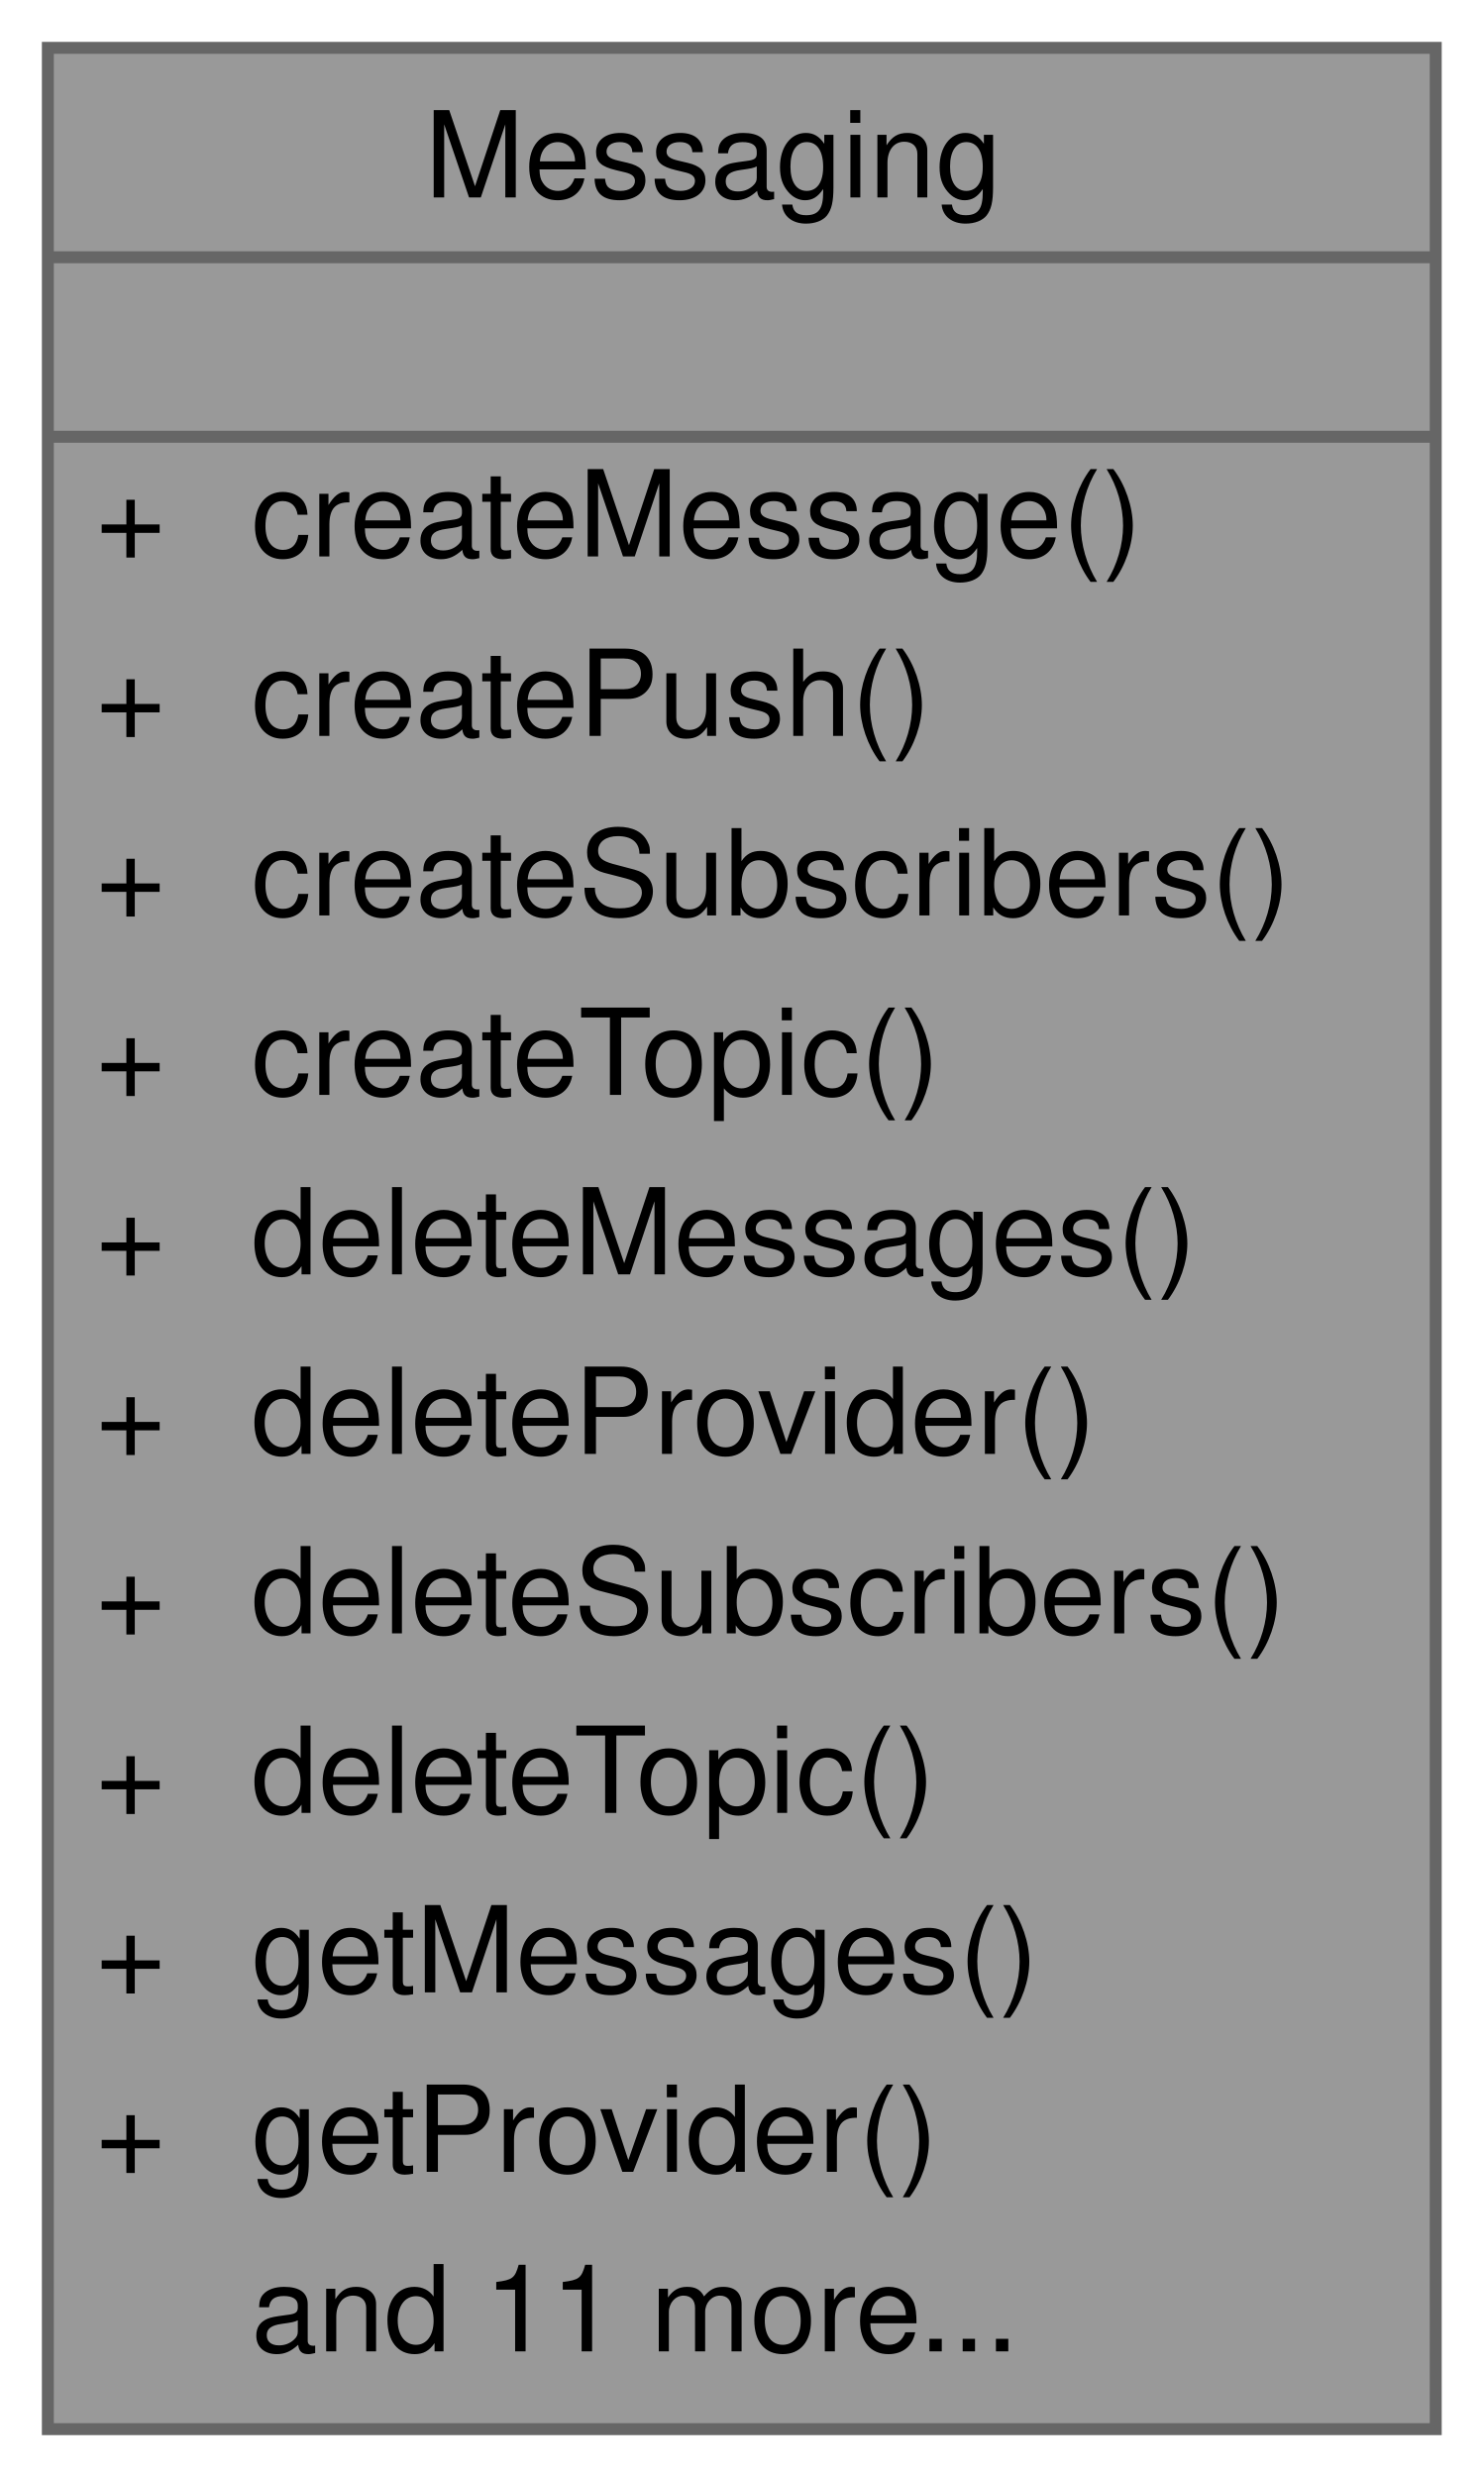
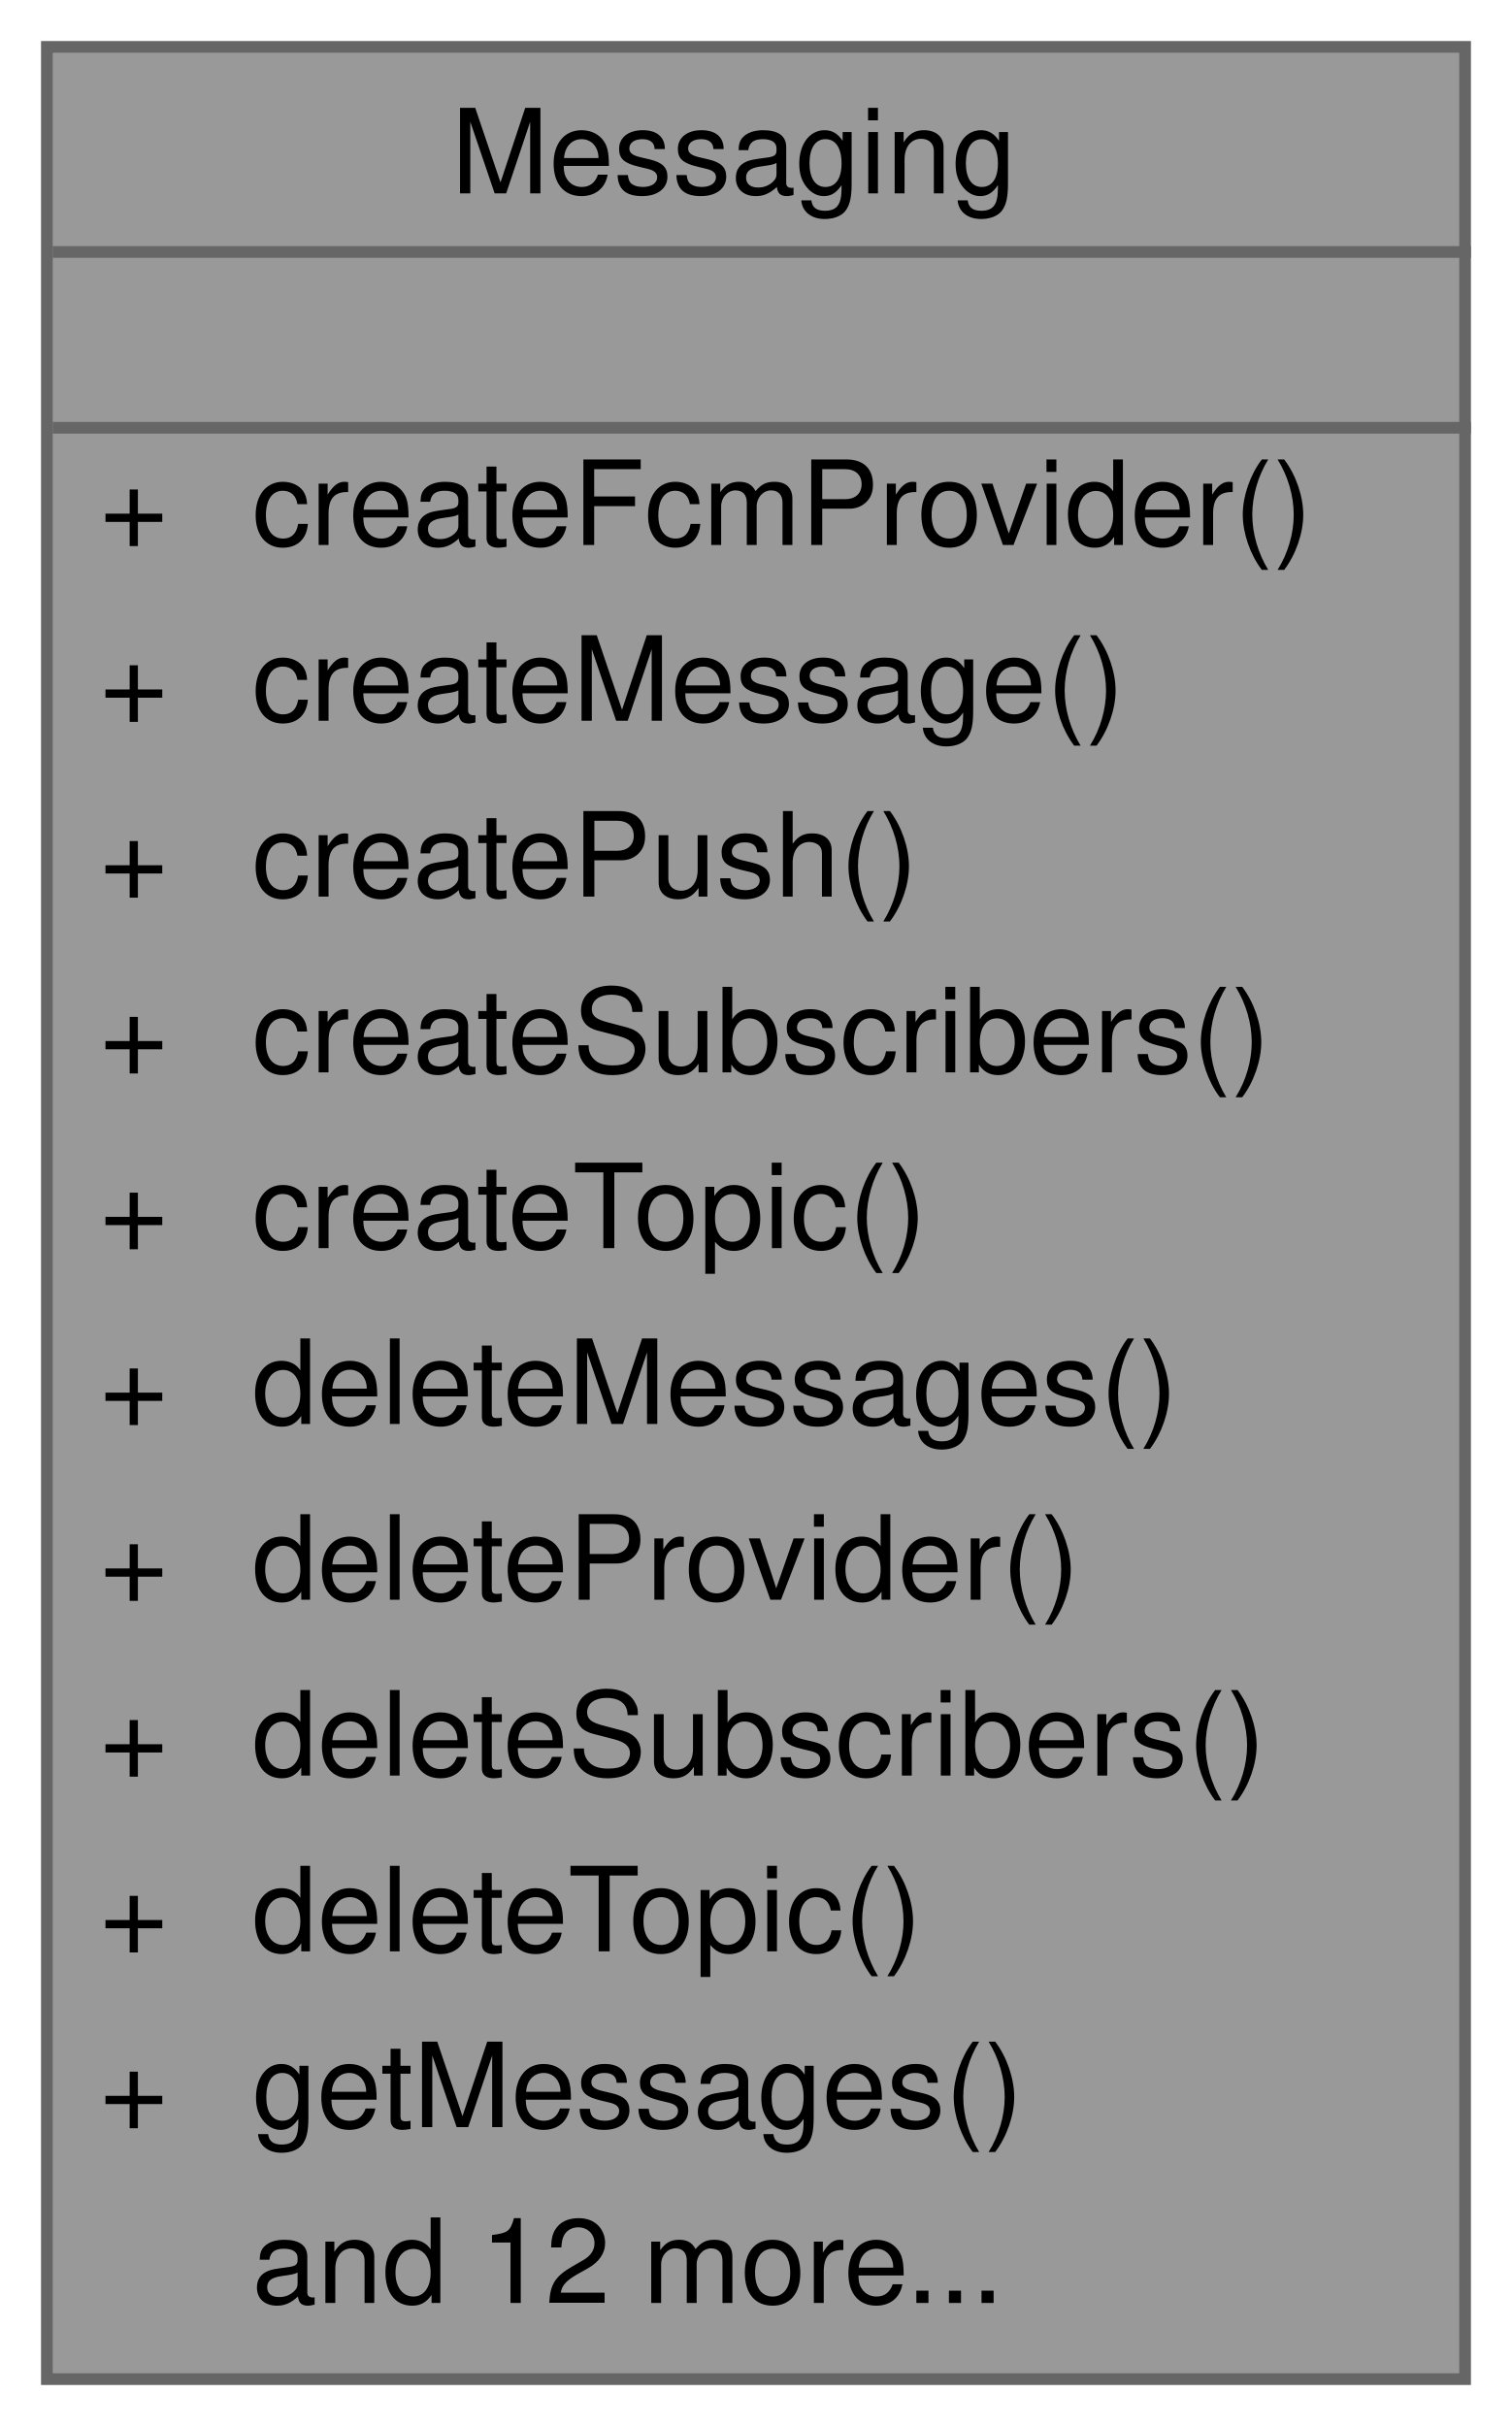
- <svg xmlns="http://www.w3.org/2000/svg" xmlns:xlink="http://www.w3.org/1999/xlink" width="124pt" height="207pt" viewBox="0.00 0.00 124.00 207.00">
+ <svg xmlns="http://www.w3.org/2000/svg" xmlns:xlink="http://www.w3.org/1999/xlink" width="129pt" height="207pt" viewBox="0.00 0.00 129.00 207.00">
  <g id="graph0" class="graph" transform="scale(1 1) rotate(0) translate(4 203)">
    <g id="Node000001" class="node">
      <g id="a_Node000001">
        <a xlink:title="Provides APIs to manage messaging: messages, topics, subscribers.">
-           <polygon fill="#999999" stroke="transparent" points="116,-199 0,-199 0,0 116,0 116,-199" />
-           <text text-anchor="start" x="31.5" y="-186.5" font-family="Helvetica,sans-Serif" font-size="10.00">Messaging</text>
-           <text text-anchor="start" x="56" y="-171.5" font-family="Helvetica,sans-Serif" font-size="10.00"> </text>
-           <text text-anchor="start" x="4" y="-156.5" font-family="Helvetica,sans-Serif" font-size="10.00">+</text>
-           <text text-anchor="start" x="17" y="-156.5" font-family="Helvetica,sans-Serif" font-size="10.00">createMessage()</text>
-           <text text-anchor="start" x="4" y="-141.5" font-family="Helvetica,sans-Serif" font-size="10.00">+</text>
-           <text text-anchor="start" x="17" y="-141.5" font-family="Helvetica,sans-Serif" font-size="10.00">createPush()</text>
-           <text text-anchor="start" x="4" y="-126.5" font-family="Helvetica,sans-Serif" font-size="10.00">+</text>
-           <text text-anchor="start" x="17" y="-126.5" font-family="Helvetica,sans-Serif" font-size="10.00">createSubscribers()</text>
-           <text text-anchor="start" x="4" y="-111.5" font-family="Helvetica,sans-Serif" font-size="10.00">+</text>
-           <text text-anchor="start" x="17" y="-111.5" font-family="Helvetica,sans-Serif" font-size="10.00">createTopic()</text>
-           <text text-anchor="start" x="4" y="-96.5" font-family="Helvetica,sans-Serif" font-size="10.00">+</text>
-           <text text-anchor="start" x="17" y="-96.5" font-family="Helvetica,sans-Serif" font-size="10.00">deleteMessages()</text>
-           <text text-anchor="start" x="4" y="-81.5" font-family="Helvetica,sans-Serif" font-size="10.00">+</text>
-           <text text-anchor="start" x="17" y="-81.5" font-family="Helvetica,sans-Serif" font-size="10.00">deleteProvider()</text>
-           <text text-anchor="start" x="4" y="-66.5" font-family="Helvetica,sans-Serif" font-size="10.00">+</text>
-           <text text-anchor="start" x="17" y="-66.5" font-family="Helvetica,sans-Serif" font-size="10.00">deleteSubscribers()</text>
-           <text text-anchor="start" x="4" y="-51.5" font-family="Helvetica,sans-Serif" font-size="10.00">+</text>
-           <text text-anchor="start" x="17" y="-51.5" font-family="Helvetica,sans-Serif" font-size="10.00">deleteTopic()</text>
-           <text text-anchor="start" x="4" y="-36.5" font-family="Helvetica,sans-Serif" font-size="10.00">+</text>
-           <text text-anchor="start" x="17" y="-36.5" font-family="Helvetica,sans-Serif" font-size="10.00">getMessages()</text>
-           <text text-anchor="start" x="4" y="-21.5" font-family="Helvetica,sans-Serif" font-size="10.00">+</text>
-           <text text-anchor="start" x="17" y="-21.5" font-family="Helvetica,sans-Serif" font-size="10.00">getProvider()</text>
-           <text text-anchor="start" x="17" y="-6.5" font-family="Helvetica,sans-Serif" font-size="10.00">and 11 more...</text>
-           <polygon fill="#666666" stroke="#666666" points="0,-181.5 0,-181.5 116,-181.5 116,-181.5 0,-181.5" />
-           <polygon fill="#666666" stroke="#666666" points="0,-166.5 0,-166.5 116,-166.5 116,-166.5 0,-166.5" />
-           <polygon fill="none" stroke="#666666" points="0,0 0,-199 116,-199 116,0 0,0" />
+           <polygon fill="#999999" stroke="transparent" points="121,-199 0,-199 0,0 121,0 121,-199" />
+           <text text-anchor="start" x="34.5" y="-186.5" font-family="Helvetica,sans-Serif" font-size="10.00">Messaging</text>
+           <text text-anchor="start" x="59" y="-171.5" font-family="Helvetica,sans-Serif" font-size="10.00"> </text>
+           <text text-anchor="start" x="4.5" y="-156.5" font-family="Helvetica,sans-Serif" font-size="10.00">+</text>
+           <text text-anchor="start" x="17.5" y="-156.5" font-family="Helvetica,sans-Serif" font-size="10.00">createFcmProvider()</text>
+           <text text-anchor="start" x="4.5" y="-141.5" font-family="Helvetica,sans-Serif" font-size="10.00">+</text>
+           <text text-anchor="start" x="17.5" y="-141.5" font-family="Helvetica,sans-Serif" font-size="10.00">createMessage()</text>
+           <text text-anchor="start" x="4.5" y="-126.5" font-family="Helvetica,sans-Serif" font-size="10.00">+</text>
+           <text text-anchor="start" x="17.5" y="-126.5" font-family="Helvetica,sans-Serif" font-size="10.00">createPush()</text>
+           <text text-anchor="start" x="4.5" y="-111.5" font-family="Helvetica,sans-Serif" font-size="10.00">+</text>
+           <text text-anchor="start" x="17.5" y="-111.5" font-family="Helvetica,sans-Serif" font-size="10.00">createSubscribers()</text>
+           <text text-anchor="start" x="4.5" y="-96.5" font-family="Helvetica,sans-Serif" font-size="10.00">+</text>
+           <text text-anchor="start" x="17.5" y="-96.5" font-family="Helvetica,sans-Serif" font-size="10.00">createTopic()</text>
+           <text text-anchor="start" x="4.5" y="-81.5" font-family="Helvetica,sans-Serif" font-size="10.00">+</text>
+           <text text-anchor="start" x="17.5" y="-81.5" font-family="Helvetica,sans-Serif" font-size="10.00">deleteMessages()</text>
+           <text text-anchor="start" x="4.5" y="-66.5" font-family="Helvetica,sans-Serif" font-size="10.00">+</text>
+           <text text-anchor="start" x="17.5" y="-66.5" font-family="Helvetica,sans-Serif" font-size="10.00">deleteProvider()</text>
+           <text text-anchor="start" x="4.5" y="-51.5" font-family="Helvetica,sans-Serif" font-size="10.00">+</text>
+           <text text-anchor="start" x="17.5" y="-51.5" font-family="Helvetica,sans-Serif" font-size="10.00">deleteSubscribers()</text>
+           <text text-anchor="start" x="4.5" y="-36.5" font-family="Helvetica,sans-Serif" font-size="10.00">+</text>
+           <text text-anchor="start" x="17.5" y="-36.5" font-family="Helvetica,sans-Serif" font-size="10.00">deleteTopic()</text>
+           <text text-anchor="start" x="4.5" y="-21.5" font-family="Helvetica,sans-Serif" font-size="10.00">+</text>
+           <text text-anchor="start" x="17.5" y="-21.5" font-family="Helvetica,sans-Serif" font-size="10.00">getMessages()</text>
+           <text text-anchor="start" x="17.5" y="-6.5" font-family="Helvetica,sans-Serif" font-size="10.00">and 12 more...</text>
+           <polygon fill="#666666" stroke="#666666" points="0.5,-181.5 0.5,-181.5 121.5,-181.5 121.5,-181.5 0.5,-181.5" />
+           <polygon fill="#666666" stroke="#666666" points="0.5,-166.5 0.5,-166.5 121.5,-166.5 121.5,-166.5 0.5,-166.5" />
+           <polygon fill="none" stroke="#666666" points="0,0 0,-199 121,-199 121,0 0,0" />
        </a>
      </g>
    </g>
  </g>
</svg>
